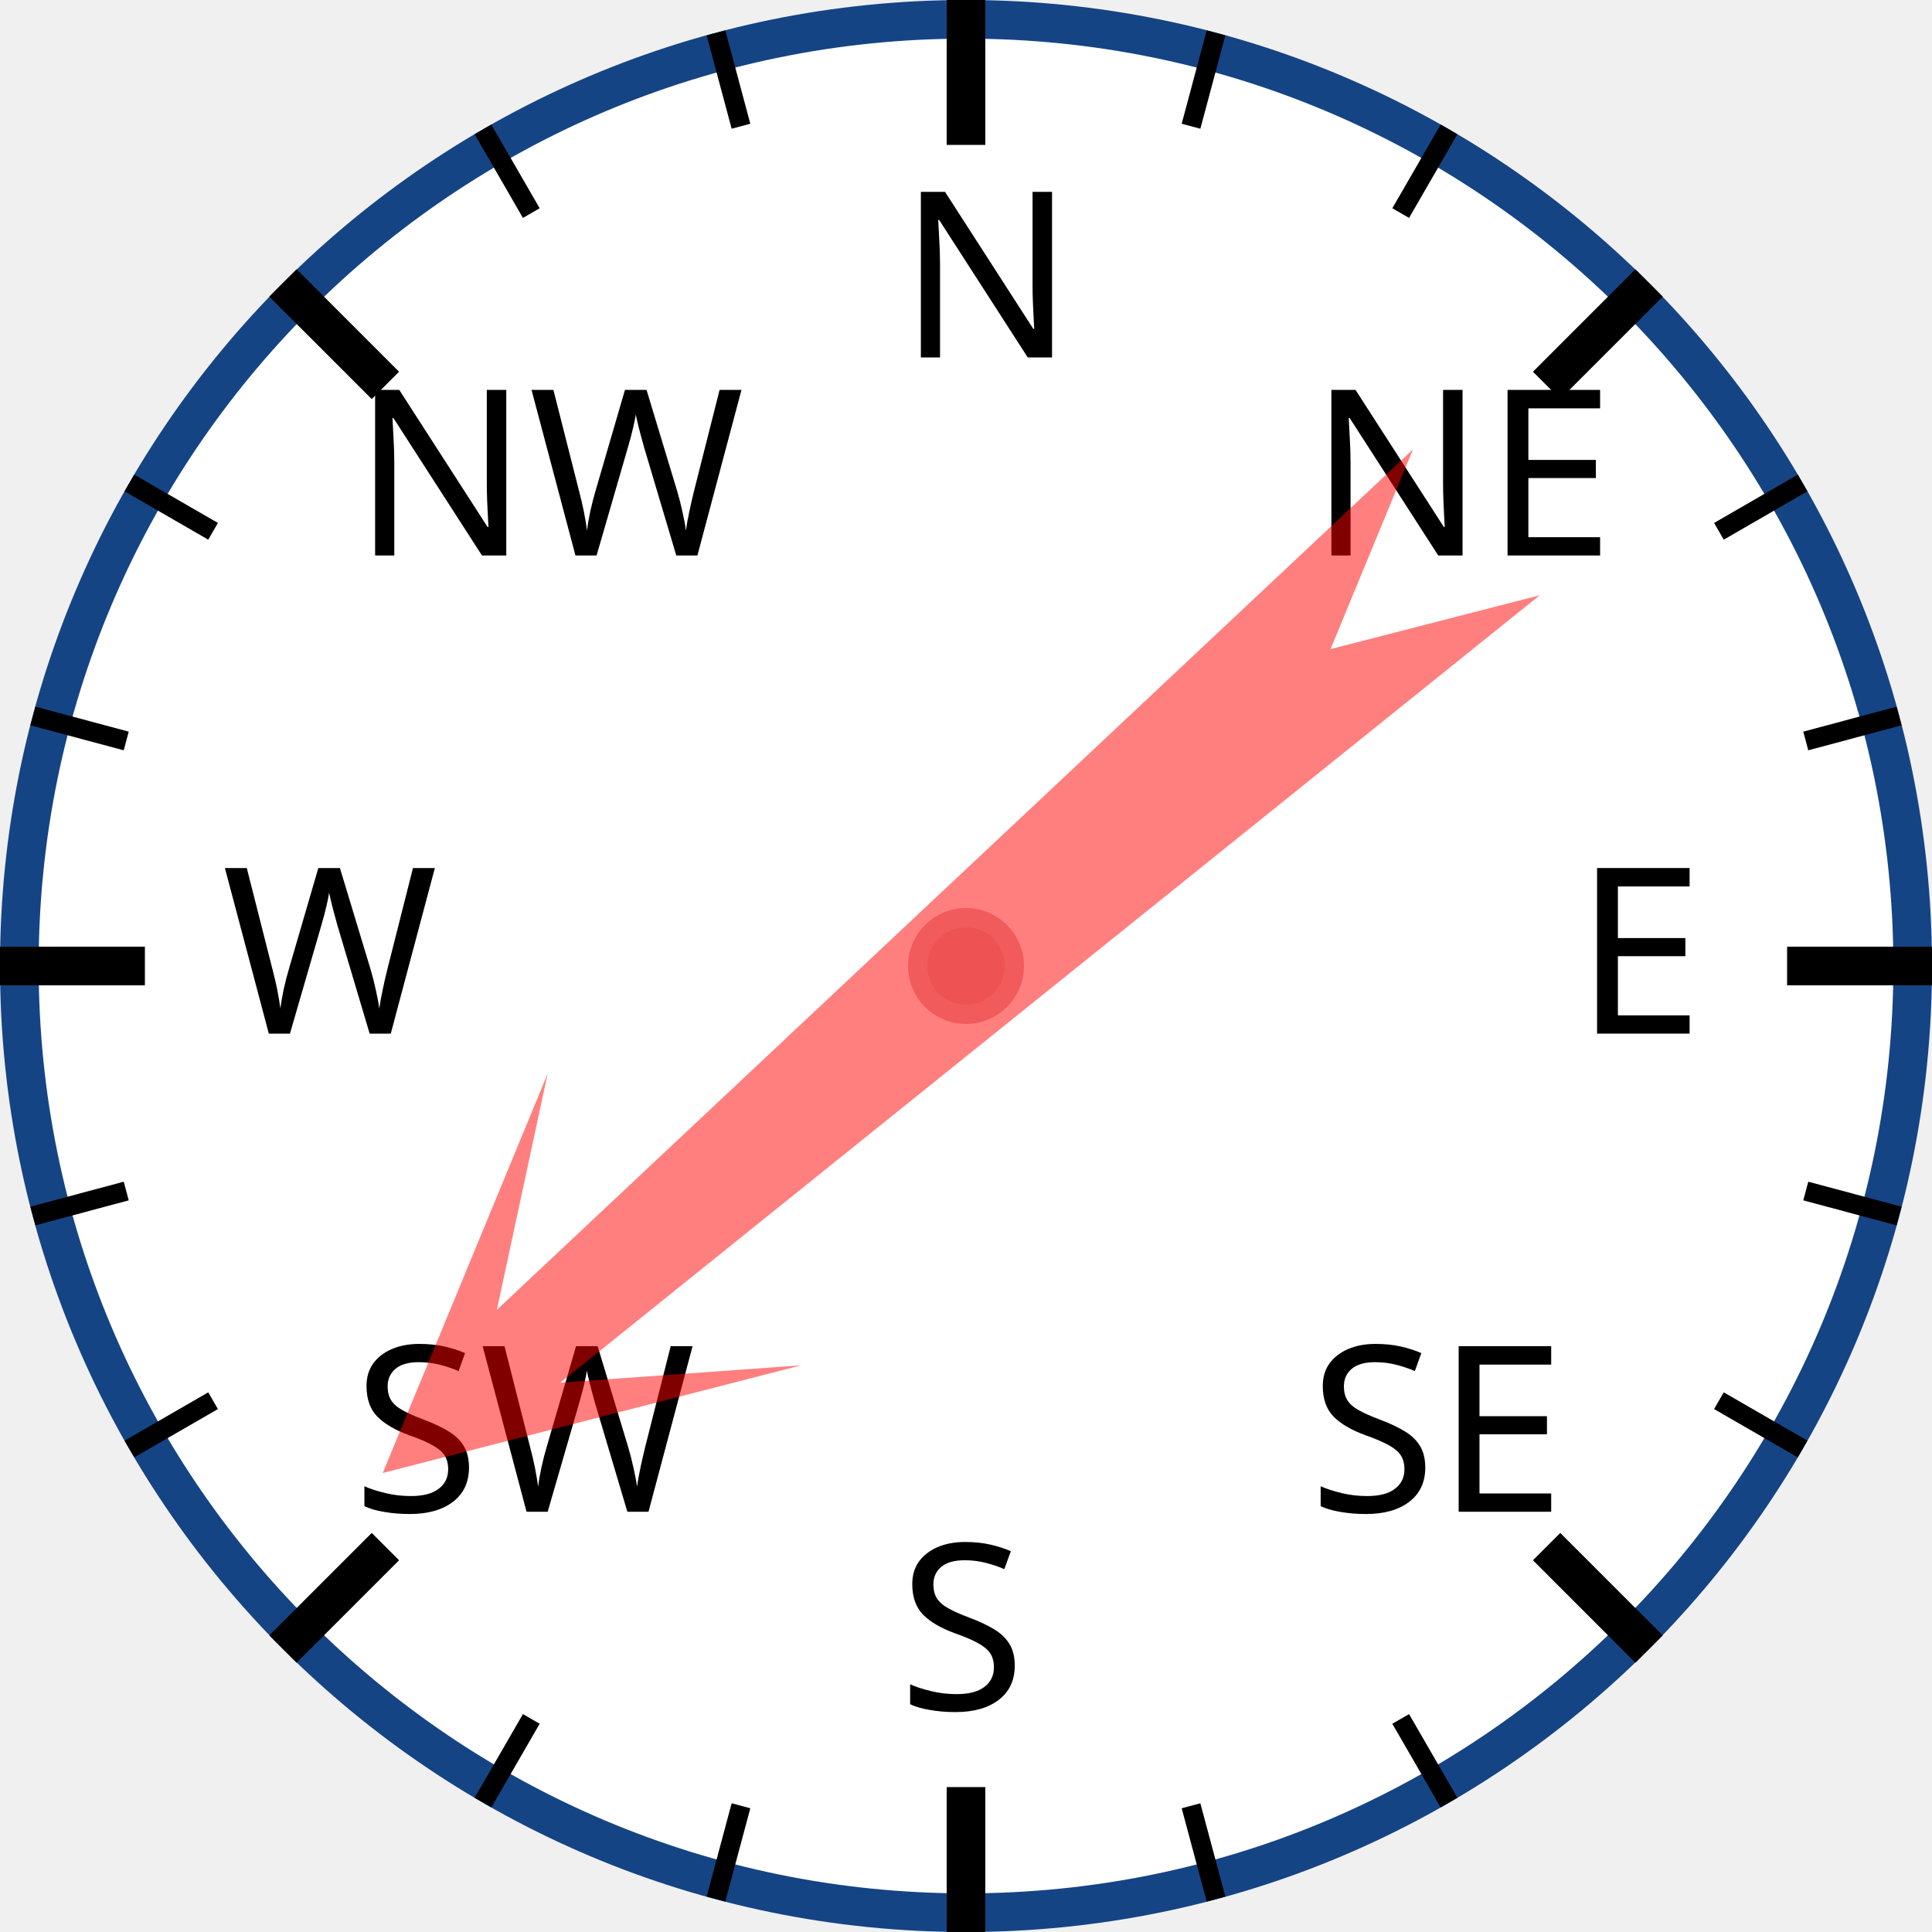
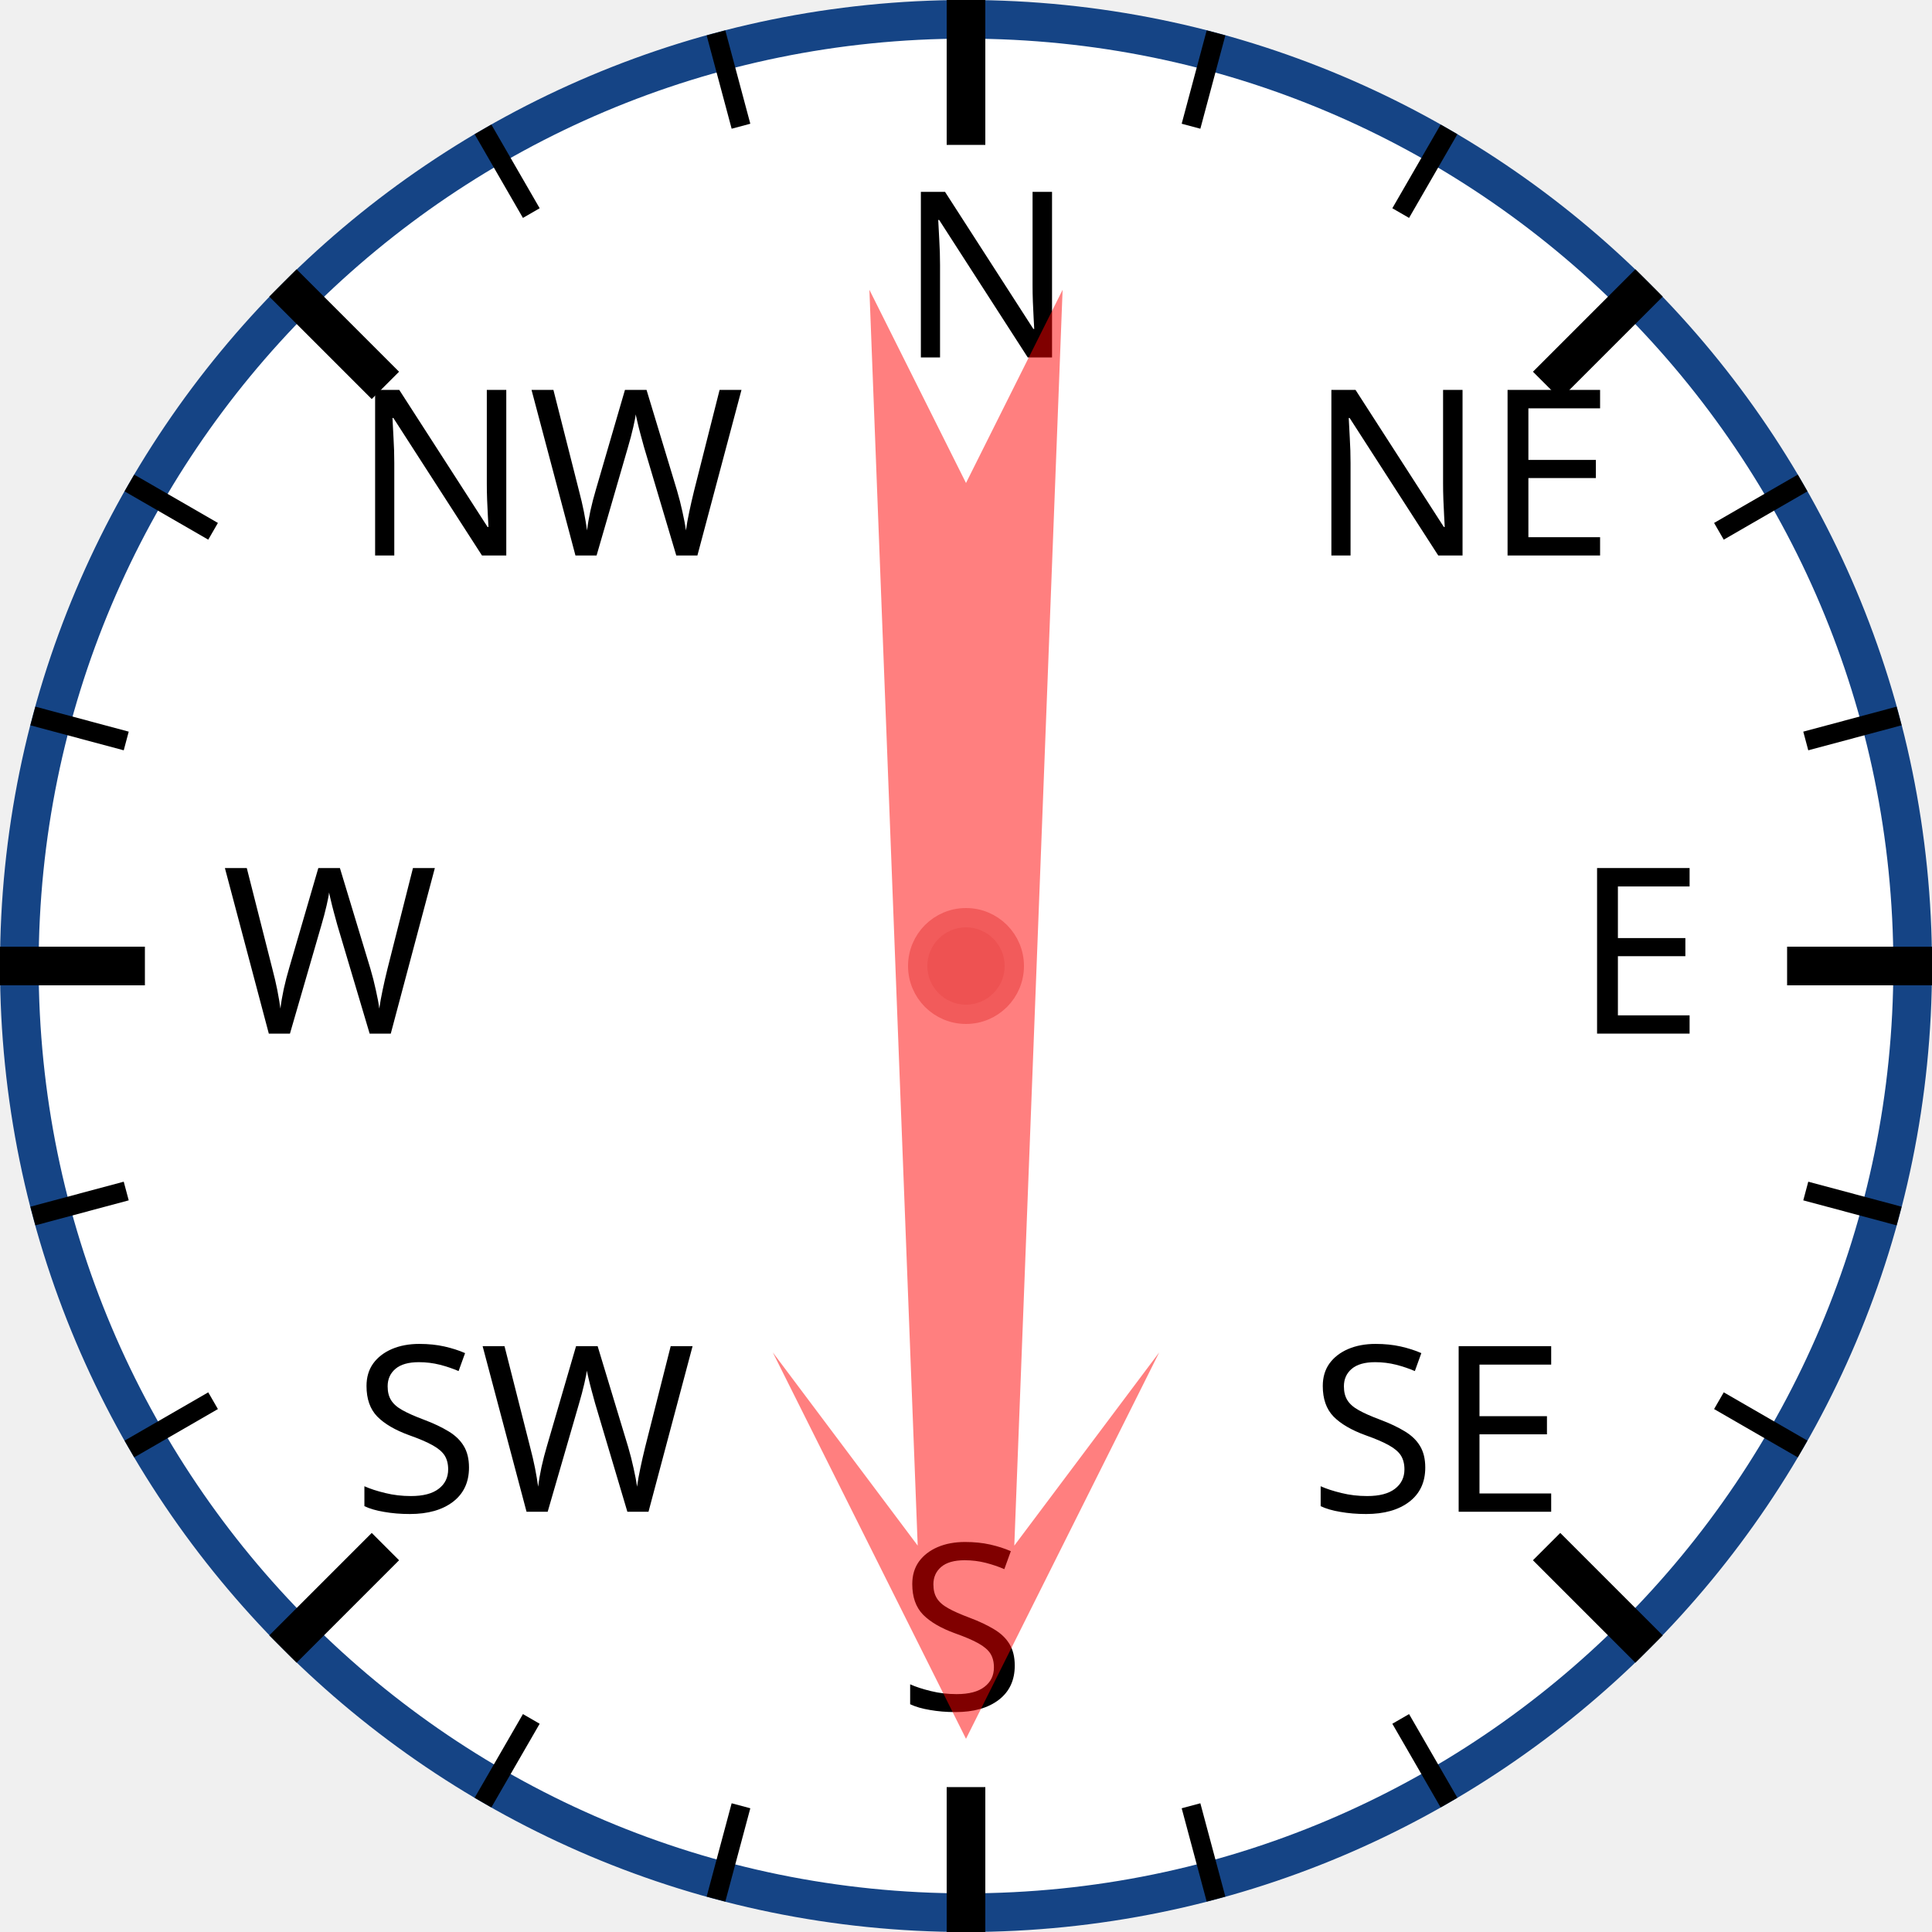
<svg xmlns="http://www.w3.org/2000/svg" width="120px" height="120px" viewBox="0 0 200 200">
  <circle cx="100" cy="100" r="98" style="fill: white; stroke: #154485; stroke-width: 4;" />
  <text x="93.0" y="37.0" style="font-family: sans-serif; font-size: 18pt;">N</text>
  <line x1="100.0" y1="0.0" x2="100.0" y2="15.0" style="stroke: black; stroke-width: 4;" />
  <line x1="74.118" y1="3.407" x2="76.706" y2="13.067" style="stroke: black; stroke-width: 2;" />
  <line x1="50" y1="13.397" x2="55" y2="22.058" style="stroke: black; stroke-width: 2;" />
  <text x="36.503" y="57.503" style="font-family: sans-serif; font-size: 18pt;">NW</text>
  <line x1="29.289" y1="29.289" x2="39.896" y2="39.896" style="stroke: black; stroke-width: 4;" />
  <line x1="13.397" y1="50" x2="22.058" y2="55" style="stroke: black; stroke-width: 2;" />
  <line x1="3.407" y1="74.118" x2="13.067" y2="76.706" style="stroke: black; stroke-width: 2;" />
  <text x="23.0" y="107.0" style="font-family: sans-serif; font-size: 18pt;">W</text>
  <line x1="0.0" y1="100.0" x2="15.0" y2="100.0" style="stroke: black; stroke-width: 4;" />
  <line x1="3.407" y1="125.882" x2="13.067" y2="123.294" style="stroke: black; stroke-width: 2;" />
  <line x1="13.397" y1="150" x2="22.058" y2="145" style="stroke: black; stroke-width: 2;" />
  <text x="36.503" y="156.497" style="font-family: sans-serif; font-size: 18pt;">SW</text>
  <line x1="29.289" y1="170.711" x2="39.896" y2="160.104" style="stroke: black; stroke-width: 4;" />
  <line x1="50" y1="186.603" x2="55" y2="177.942" style="stroke: black; stroke-width: 2;" />
  <line x1="74.118" y1="196.593" x2="76.706" y2="186.933" style="stroke: black; stroke-width: 2;" />
  <text x="93" y="177.0" style="font-family: sans-serif; font-size: 18pt;">S</text>
  <line x1="100" y1="200.0" x2="100" y2="185.0" style="stroke: black; stroke-width: 4;" />
  <line x1="125.882" y1="196.593" x2="123.294" y2="186.933" style="stroke: black; stroke-width: 2;" />
  <line x1="150.0" y1="186.603" x2="145.0" y2="177.942" style="stroke: black; stroke-width: 2;" />
  <text x="135.497" y="156.497" style="font-family: sans-serif; font-size: 18pt;">SE</text>
  <line x1="170.711" y1="170.711" x2="160.104" y2="160.104" style="stroke: black; stroke-width: 4;" />
  <line x1="186.603" y1="150" x2="177.942" y2="145" style="stroke: black; stroke-width: 2;" />
  <line x1="196.593" y1="125.882" x2="186.933" y2="123.294" style="stroke: black; stroke-width: 2;" />
  <text x="163.0" y="107" style="font-family: sans-serif; font-size: 18pt;">E</text>
  <line x1="200.0" y1="100" x2="185.0" y2="100" style="stroke: black; stroke-width: 4;" />
  <line x1="196.593" y1="74.118" x2="186.933" y2="76.706" style="stroke: black; stroke-width: 2;" />
  <line x1="186.603" y1="50" x2="177.942" y2="55" style="stroke: black; stroke-width: 2;" />
  <text x="135.497" y="57.503" style="font-family: sans-serif; font-size: 18pt;">NE</text>
  <line x1="170.711" y1="29.289" x2="160.104" y2="39.896" style="stroke: black; stroke-width: 4;" />
  <line x1="150" y1="13.397" x2="145" y2="22.058" style="stroke: black; stroke-width: 2;" />
  <line x1="125.882" y1="3.407" x2="123.294" y2="13.067" style="stroke: black; stroke-width: 2;" />
-   <polygon points="100 20 120 60 105 40 110 170 100 150 90 170 95 40 80 60" style="fill: red; fill-opacity: 0.5;" transform="rotate(229,100,100)" />
+   <polygon points="100 20 120 60 105 40 110 170 100 150 90 170 95 40 80 60" style="fill: red; fill-opacity: 0.5;" transform="rotate(180,100,100)" />
  <circle cx="100" cy="100" r="5" style="fill: #EE5252; stroke: #F25B5B; stroke-width: 2;" />
</svg>
